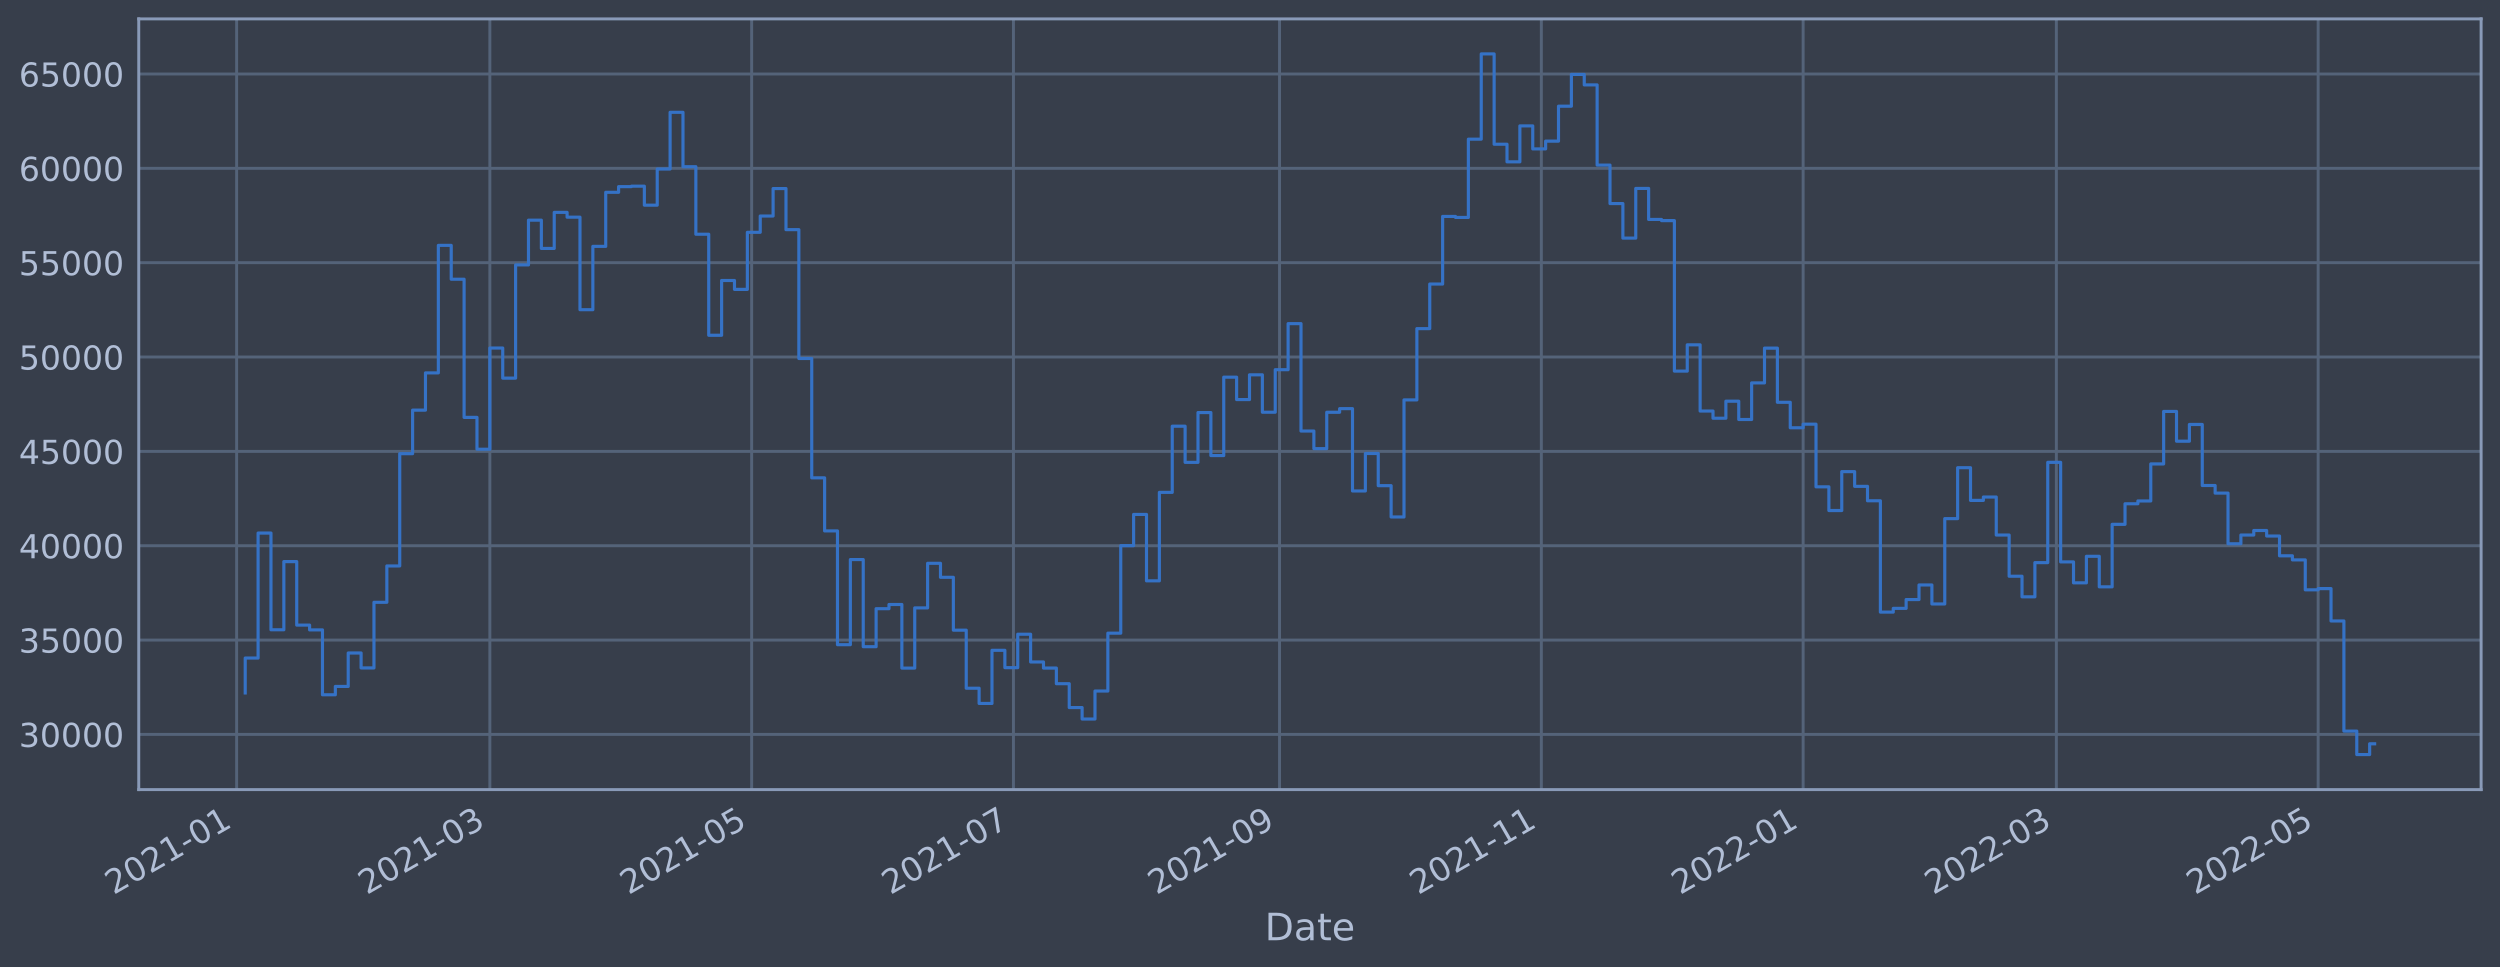
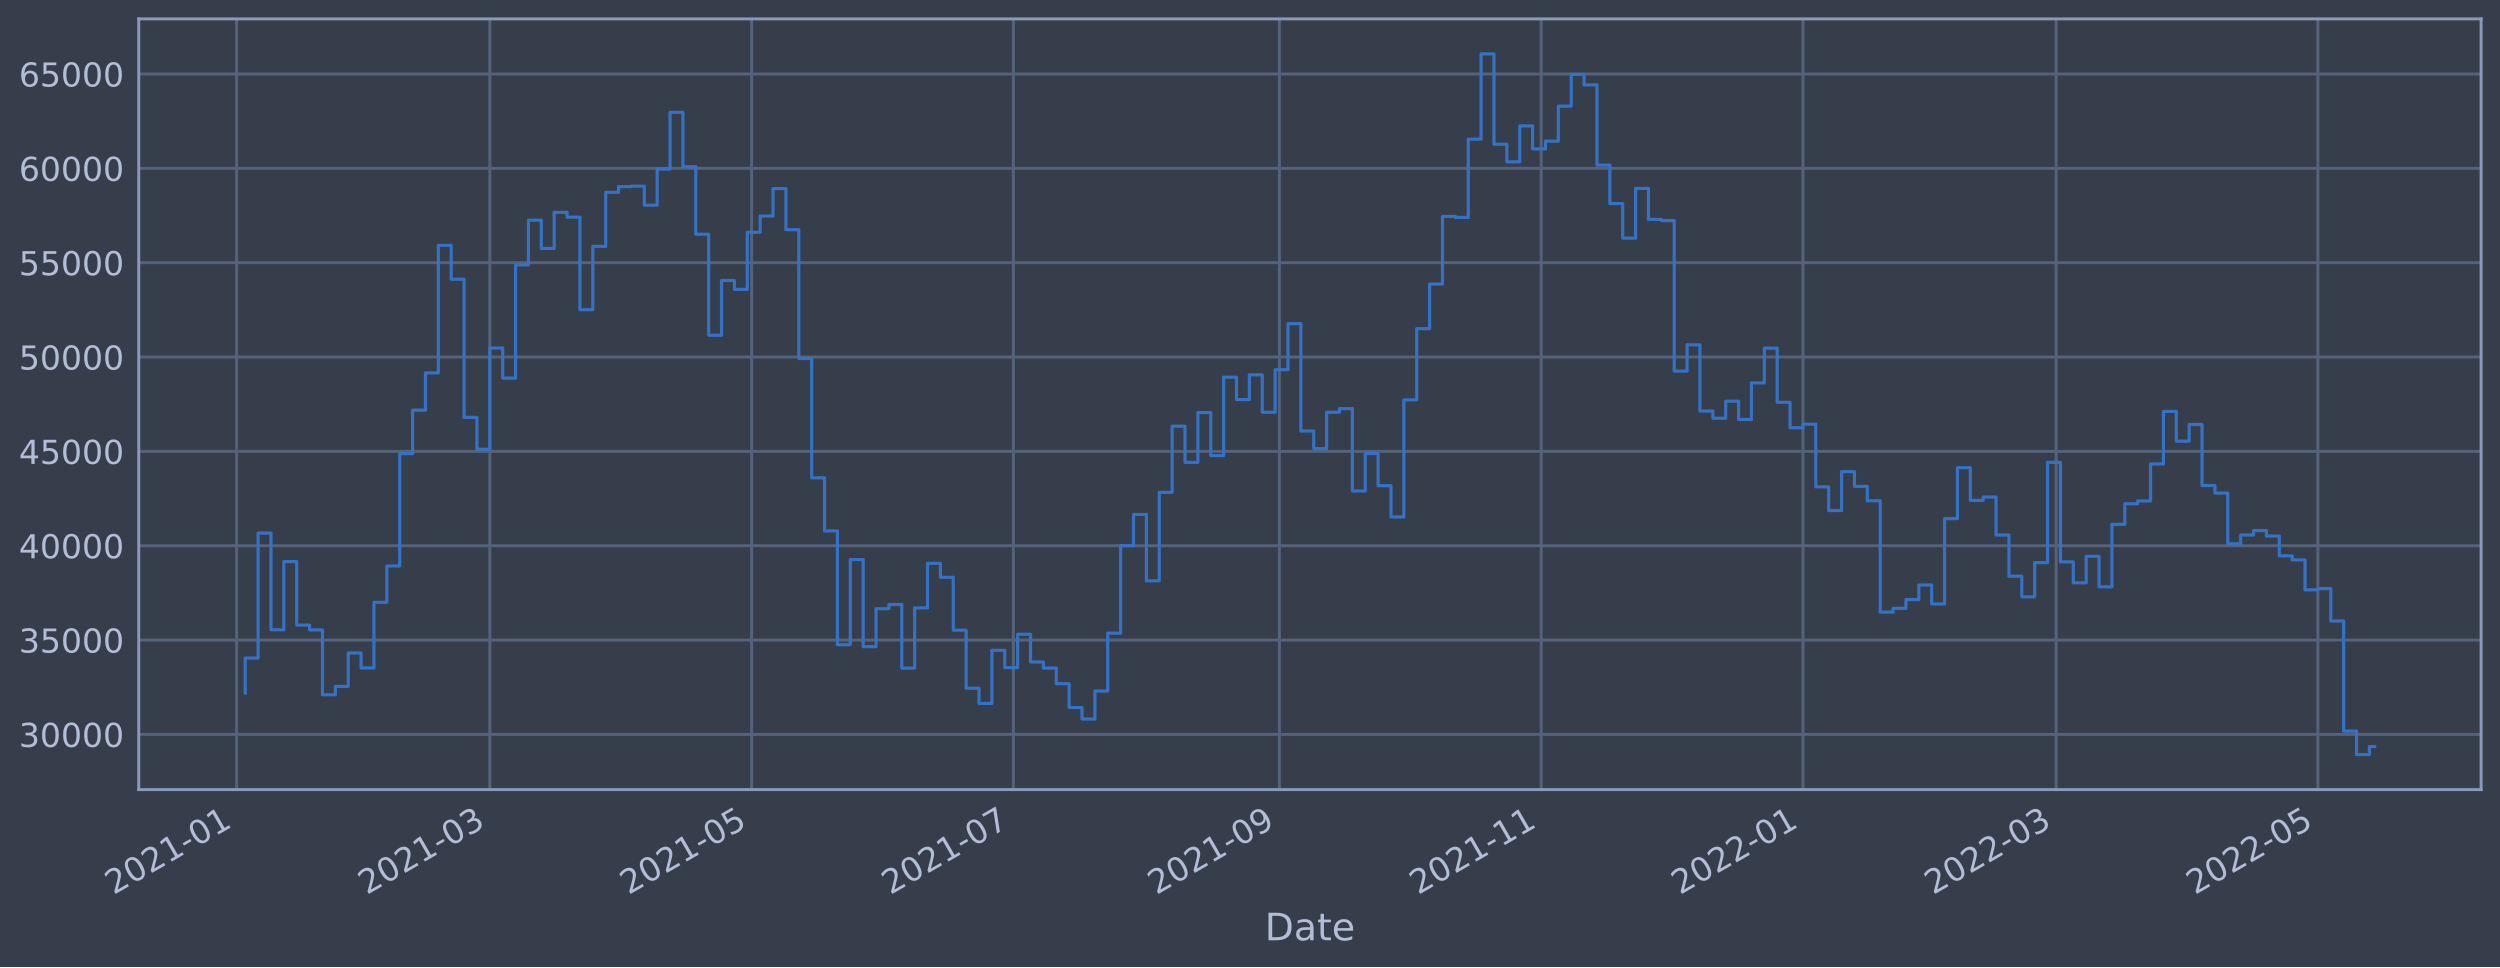
<svg xmlns="http://www.w3.org/2000/svg" xmlns:xlink="http://www.w3.org/1999/xlink" width="952.884pt" height="368.58pt" viewBox="0 0 952.884 368.58" version="1.1">
  <defs>
    <style type="text/css">*{stroke-linejoin: round; stroke-linecap: butt}</style>
  </defs>
  <g id="figure_1">
    <g id="patch_1">
      <path d="M 0 368.58  L 952.884 368.58  L 952.884 0  L 0 0  z " style="fill: #373e4b" />
    </g>
    <g id="axes_1">
      <g id="patch_2">
        <path d="M 52.884 300.96  L 945.684 300.96  L 945.684 7.2  L 52.884 7.2  z " style="fill: #373e4b" />
      </g>
      <g id="matplotlib.axis_1">
        <g id="xtick_1">
          <g id="line2d_1">
-             <path d="M 90.194 300.96  L 90.194 7.2  " clip-path="url(#p21ddb5d2ec)" style="fill: none; stroke: #546379; stroke-width: 1.12; stroke-linecap: square" />
+             <path d="M 90.194 300.96  L 90.194 7.2  " clip-path="url(#p0d4fb405ce)" style="fill: none; stroke: #546379; stroke-width: 1.12; stroke-linecap: square" />
          </g>
          <g id="line2d_2" />
          <g id="text_1">
-             <g style="fill: #b1bed6" transform="translate(43.29064 341.1745)rotate(-30)scale(0.126 -0.126)">
+             <g style="fill: #b1bed6" transform="translate(43.29103 341.1745)rotate(-30)scale(0.126 -0.126)">
              <defs>
                <path id="DejaVuSans-32" d="M 1228 531  L 3431 531  L 3431 0  L 469 0  L 469 531  Q 828 903 1448 1529  Q 2069 2156 2228 2338  Q 2531 2678 2651 2914  Q 2772 3150 2772 3378  Q 2772 3750 2511 3984  Q 2250 4219 1831 4219  Q 1534 4219 1204 4116  Q 875 4013 500 3803  L 500 4441  Q 881 4594 1212 4672  Q 1544 4750 1819 4750  Q 2544 4750 2975 4387  Q 3406 4025 3406 3419  Q 3406 3131 3298 2873  Q 3191 2616 2906 2266  Q 2828 2175 2409 1742  Q 1991 1309 1228 531  z " transform="scale(0.015625)" />
                <path id="DejaVuSans-30" d="M 2034 4250  Q 1547 4250 1301 3770  Q 1056 3291 1056 2328  Q 1056 1369 1301 889  Q 1547 409 2034 409  Q 2525 409 2770 889  Q 3016 1369 3016 2328  Q 3016 3291 2770 3770  Q 2525 4250 2034 4250  z M 2034 4750  Q 2819 4750 3233 4129  Q 3647 3509 3647 2328  Q 3647 1150 3233 529  Q 2819 -91 2034 -91  Q 1250 -91 836 529  Q 422 1150 422 2328  Q 422 3509 836 4129  Q 1250 4750 2034 4750  z " transform="scale(0.015625)" />
                <path id="DejaVuSans-31" d="M 794 531  L 1825 531  L 1825 4091  L 703 3866  L 703 4441  L 1819 4666  L 2450 4666  L 2450 531  L 3481 531  L 3481 0  L 794 0  L 794 531  z " transform="scale(0.015625)" />
                <path id="DejaVuSans-2d" d="M 313 2009  L 1997 2009  L 1997 1497  L 313 1497  L 313 2009  z " transform="scale(0.015625)" />
              </defs>
              <use xlink:href="#DejaVuSans-32" />
              <use xlink:href="#DejaVuSans-30" x="63.623" />
              <use xlink:href="#DejaVuSans-32" x="127.246" />
              <use xlink:href="#DejaVuSans-31" x="190.869" />
              <use xlink:href="#DejaVuSans-2d" x="254.492" />
              <use xlink:href="#DejaVuSans-30" x="290.576" />
              <use xlink:href="#DejaVuSans-31" x="354.199" />
            </g>
          </g>
        </g>
        <g id="xtick_2">
          <g id="line2d_3">
-             <path d="M 186.708 300.96  L 186.708 7.2  " clip-path="url(#p21ddb5d2ec)" style="fill: none; stroke: #546379; stroke-width: 1.12; stroke-linecap: square" />
+             <path d="M 186.697 300.96  L 186.697 7.2  " clip-path="url(#p0d4fb405ce)" style="fill: none; stroke: #546379; stroke-width: 1.12; stroke-linecap: square" />
          </g>
          <g id="line2d_4" />
          <g id="text_2">
-             <g style="fill: #b1bed6" transform="translate(139.8043 341.1745)rotate(-30)scale(0.126 -0.126)">
+             <g style="fill: #b1bed6" transform="translate(139.7934 341.1745)rotate(-30)scale(0.126 -0.126)">
              <defs>
                <path id="DejaVuSans-33" d="M 2597 2516  Q 3050 2419 3304 2112  Q 3559 1806 3559 1356  Q 3559 666 3084 287  Q 2609 -91 1734 -91  Q 1441 -91 1130 -33  Q 819 25 488 141  L 488 750  Q 750 597 1062 519  Q 1375 441 1716 441  Q 2309 441 2620 675  Q 2931 909 2931 1356  Q 2931 1769 2642 2001  Q 2353 2234 1838 2234  L 1294 2234  L 1294 2753  L 1863 2753  Q 2328 2753 2575 2939  Q 2822 3125 2822 3475  Q 2822 3834 2567 4026  Q 2313 4219 1838 4219  Q 1578 4219 1281 4162  Q 984 4106 628 3988  L 628 4550  Q 988 4650 1302 4700  Q 1616 4750 1894 4750  Q 2613 4750 3031 4423  Q 3450 4097 3450 3541  Q 3450 3153 3228 2886  Q 3006 2619 2597 2516  z " transform="scale(0.015625)" />
              </defs>
              <use xlink:href="#DejaVuSans-32" />
              <use xlink:href="#DejaVuSans-30" x="63.623" />
              <use xlink:href="#DejaVuSans-32" x="127.246" />
              <use xlink:href="#DejaVuSans-31" x="190.869" />
              <use xlink:href="#DejaVuSans-2d" x="254.492" />
              <use xlink:href="#DejaVuSans-30" x="290.576" />
              <use xlink:href="#DejaVuSans-33" x="354.199" />
            </g>
          </g>
        </g>
        <g id="xtick_3">
          <g id="line2d_5">
-             <path d="M 286.493 300.96  L 286.493 7.2  " clip-path="url(#p21ddb5d2ec)" style="fill: none; stroke: #546379; stroke-width: 1.12; stroke-linecap: square" />
+             <path d="M 286.47 300.96  L 286.47 7.2  " clip-path="url(#p0d4fb405ce)" style="fill: none; stroke: #546379; stroke-width: 1.12; stroke-linecap: square" />
          </g>
          <g id="line2d_6" />
          <g id="text_3">
-             <g style="fill: #b1bed6" transform="translate(239.5897 341.1745)rotate(-30)scale(0.126 -0.126)">
+             <g style="fill: #b1bed6" transform="translate(239.567 341.1745)rotate(-30)scale(0.126 -0.126)">
              <defs>
                <path id="DejaVuSans-35" d="M 691 4666  L 3169 4666  L 3169 4134  L 1269 4134  L 1269 2991  Q 1406 3038 1543 3061  Q 1681 3084 1819 3084  Q 2600 3084 3056 2656  Q 3513 2228 3513 1497  Q 3513 744 3044 326  Q 2575 -91 1722 -91  Q 1428 -91 1123 -41  Q 819 9 494 109  L 494 744  Q 775 591 1075 516  Q 1375 441 1709 441  Q 2250 441 2565 725  Q 2881 1009 2881 1497  Q 2881 1984 2565 2268  Q 2250 2553 1709 2553  Q 1456 2553 1204 2497  Q 953 2441 691 2322  L 691 4666  z " transform="scale(0.015625)" />
              </defs>
              <use xlink:href="#DejaVuSans-32" />
              <use xlink:href="#DejaVuSans-30" x="63.623" />
              <use xlink:href="#DejaVuSans-32" x="127.246" />
              <use xlink:href="#DejaVuSans-31" x="190.869" />
              <use xlink:href="#DejaVuSans-2d" x="254.492" />
              <use xlink:href="#DejaVuSans-30" x="290.576" />
              <use xlink:href="#DejaVuSans-35" x="354.199" />
            </g>
          </g>
        </g>
        <g id="xtick_4">
          <g id="line2d_7">
-             <path d="M 386.278 300.96  L 386.278 7.2  " clip-path="url(#p21ddb5d2ec)" style="fill: none; stroke: #546379; stroke-width: 1.12; stroke-linecap: square" />
+             <path d="M 386.244 300.96  L 386.244 7.2  " clip-path="url(#p0d4fb405ce)" style="fill: none; stroke: #546379; stroke-width: 1.12; stroke-linecap: square" />
          </g>
          <g id="line2d_8" />
          <g id="text_4">
-             <g style="fill: #b1bed6" transform="translate(339.375 341.1745)rotate(-30)scale(0.126 -0.126)">
+             <g style="fill: #b1bed6" transform="translate(339.3406 341.1745)rotate(-30)scale(0.126 -0.126)">
              <defs>
                <path id="DejaVuSans-37" d="M 525 4666  L 3525 4666  L 3525 4397  L 1831 0  L 1172 0  L 2766 4134  L 525 4134  L 525 4666  z " transform="scale(0.015625)" />
              </defs>
              <use xlink:href="#DejaVuSans-32" />
              <use xlink:href="#DejaVuSans-30" x="63.623" />
              <use xlink:href="#DejaVuSans-32" x="127.246" />
              <use xlink:href="#DejaVuSans-31" x="190.869" />
              <use xlink:href="#DejaVuSans-2d" x="254.492" />
              <use xlink:href="#DejaVuSans-30" x="290.576" />
              <use xlink:href="#DejaVuSans-37" x="354.199" />
            </g>
          </g>
        </g>
        <g id="xtick_5">
          <g id="line2d_9">
-             <path d="M 487.699 300.96  L 487.699 7.2  " clip-path="url(#p21ddb5d2ec)" style="fill: none; stroke: #546379; stroke-width: 1.12; stroke-linecap: square" />
+             <path d="M 487.653 300.96  L 487.653 7.2  " clip-path="url(#p0d4fb405ce)" style="fill: none; stroke: #546379; stroke-width: 1.12; stroke-linecap: square" />
          </g>
          <g id="line2d_10" />
          <g id="text_5">
-             <g style="fill: #b1bed6" transform="translate(440.7962 341.1745)rotate(-30)scale(0.126 -0.126)">
+             <g style="fill: #b1bed6" transform="translate(440.7499 341.1745)rotate(-30)scale(0.126 -0.126)">
              <defs>
                <path id="DejaVuSans-39" d="M 703 97  L 703 672  Q 941 559 1184 500  Q 1428 441 1663 441  Q 2288 441 2617 861  Q 2947 1281 2994 2138  Q 2813 1869 2534 1725  Q 2256 1581 1919 1581  Q 1219 1581 811 2004  Q 403 2428 403 3163  Q 403 3881 828 4315  Q 1253 4750 1959 4750  Q 2769 4750 3195 4129  Q 3622 3509 3622 2328  Q 3622 1225 3098 567  Q 2575 -91 1691 -91  Q 1453 -91 1209 -44  Q 966 3 703 97  z M 1959 2075  Q 2384 2075 2632 2365  Q 2881 2656 2881 3163  Q 2881 3666 2632 3958  Q 2384 4250 1959 4250  Q 1534 4250 1286 3958  Q 1038 3666 1038 3163  Q 1038 2656 1286 2365  Q 1534 2075 1959 2075  z " transform="scale(0.015625)" />
              </defs>
              <use xlink:href="#DejaVuSans-32" />
              <use xlink:href="#DejaVuSans-30" x="63.623" />
              <use xlink:href="#DejaVuSans-32" x="127.246" />
              <use xlink:href="#DejaVuSans-31" x="190.869" />
              <use xlink:href="#DejaVuSans-2d" x="254.492" />
              <use xlink:href="#DejaVuSans-30" x="290.576" />
              <use xlink:href="#DejaVuSans-39" x="354.199" />
            </g>
          </g>
        </g>
        <g id="xtick_6">
          <g id="line2d_11">
-             <path d="M 587.485 300.96  L 587.485 7.2  " clip-path="url(#p21ddb5d2ec)" style="fill: none; stroke: #546379; stroke-width: 1.12; stroke-linecap: square" />
+             <path d="M 587.427 300.96  L 587.427 7.2  " clip-path="url(#p0d4fb405ce)" style="fill: none; stroke: #546379; stroke-width: 1.12; stroke-linecap: square" />
          </g>
          <g id="line2d_12" />
          <g id="text_6">
-             <g style="fill: #b1bed6" transform="translate(540.5816 341.1745)rotate(-30)scale(0.126 -0.126)">
+             <g style="fill: #b1bed6" transform="translate(540.5235 341.1745)rotate(-30)scale(0.126 -0.126)">
              <use xlink:href="#DejaVuSans-32" />
              <use xlink:href="#DejaVuSans-30" x="63.623" />
              <use xlink:href="#DejaVuSans-32" x="127.246" />
              <use xlink:href="#DejaVuSans-31" x="190.869" />
              <use xlink:href="#DejaVuSans-2d" x="254.492" />
              <use xlink:href="#DejaVuSans-31" x="290.576" />
              <use xlink:href="#DejaVuSans-31" x="354.199" />
            </g>
          </g>
        </g>
        <g id="xtick_7">
          <g id="line2d_13">
-             <path d="M 687.27 300.96  L 687.27 7.2  " clip-path="url(#p21ddb5d2ec)" style="fill: none; stroke: #546379; stroke-width: 1.12; stroke-linecap: square" />
+             <path d="M 687.2 300.96  L 687.2 7.2  " clip-path="url(#p0d4fb405ce)" style="fill: none; stroke: #546379; stroke-width: 1.12; stroke-linecap: square" />
          </g>
          <g id="line2d_14" />
          <g id="text_7">
-             <g style="fill: #b1bed6" transform="translate(640.3669 341.1745)rotate(-30)scale(0.126 -0.126)">
+             <g style="fill: #b1bed6" transform="translate(640.2971 341.1745)rotate(-30)scale(0.126 -0.126)">
              <use xlink:href="#DejaVuSans-32" />
              <use xlink:href="#DejaVuSans-30" x="63.623" />
              <use xlink:href="#DejaVuSans-32" x="127.246" />
              <use xlink:href="#DejaVuSans-32" x="190.869" />
              <use xlink:href="#DejaVuSans-2d" x="254.492" />
              <use xlink:href="#DejaVuSans-30" x="290.576" />
              <use xlink:href="#DejaVuSans-31" x="354.199" />
            </g>
          </g>
        </g>
        <g id="xtick_8">
          <g id="line2d_15">
-             <path d="M 783.784 300.96  L 783.784 7.2  " clip-path="url(#p21ddb5d2ec)" style="fill: none; stroke: #546379; stroke-width: 1.12; stroke-linecap: square" />
+             <path d="M 783.703 300.96  L 783.703 7.2  " clip-path="url(#p0d4fb405ce)" style="fill: none; stroke: #546379; stroke-width: 1.12; stroke-linecap: square" />
          </g>
          <g id="line2d_16" />
          <g id="text_8">
-             <g style="fill: #b1bed6" transform="translate(736.8806 341.1745)rotate(-30)scale(0.126 -0.126)">
+             <g style="fill: #b1bed6" transform="translate(736.7995 341.1745)rotate(-30)scale(0.126 -0.126)">
              <use xlink:href="#DejaVuSans-32" />
              <use xlink:href="#DejaVuSans-30" x="63.623" />
              <use xlink:href="#DejaVuSans-32" x="127.246" />
              <use xlink:href="#DejaVuSans-32" x="190.869" />
              <use xlink:href="#DejaVuSans-2d" x="254.492" />
              <use xlink:href="#DejaVuSans-30" x="290.576" />
              <use xlink:href="#DejaVuSans-33" x="354.199" />
            </g>
          </g>
        </g>
        <g id="xtick_9">
          <g id="line2d_17">
-             <path d="M 883.569 300.96  L 883.569 7.2  " clip-path="url(#p21ddb5d2ec)" style="fill: none; stroke: #546379; stroke-width: 1.12; stroke-linecap: square" />
+             <path d="M 883.476 300.96  L 883.476 7.2  " clip-path="url(#p0d4fb405ce)" style="fill: none; stroke: #546379; stroke-width: 1.12; stroke-linecap: square" />
          </g>
          <g id="line2d_18" />
          <g id="text_9">
-             <g style="fill: #b1bed6" transform="translate(836.666 341.1745)rotate(-30)scale(0.126 -0.126)">
+             <g style="fill: #b1bed6" transform="translate(836.5731 341.1745)rotate(-30)scale(0.126 -0.126)">
              <use xlink:href="#DejaVuSans-32" />
              <use xlink:href="#DejaVuSans-30" x="63.623" />
              <use xlink:href="#DejaVuSans-32" x="127.246" />
              <use xlink:href="#DejaVuSans-32" x="190.869" />
              <use xlink:href="#DejaVuSans-2d" x="254.492" />
              <use xlink:href="#DejaVuSans-30" x="290.576" />
              <use xlink:href="#DejaVuSans-35" x="354.199" />
            </g>
          </g>
        </g>
        <g id="text_10">
          <g style="fill: #b1bed6" transform="translate(482.0746 358.3856)scale(0.144 -0.144)">
            <defs>
              <path id="DejaVuSans-44" d="M 1259 4147  L 1259 519  L 2022 519  Q 2988 519 3436 956  Q 3884 1394 3884 2338  Q 3884 3275 3436 3711  Q 2988 4147 2022 4147  L 1259 4147  z M 628 4666  L 1925 4666  Q 3281 4666 3915 4102  Q 4550 3538 4550 2338  Q 4550 1131 3912 565  Q 3275 0 1925 0  L 628 0  L 628 4666  z " transform="scale(0.015625)" />
              <path id="DejaVuSans-61" d="M 2194 1759  Q 1497 1759 1228 1600  Q 959 1441 959 1056  Q 959 750 1161 570  Q 1363 391 1709 391  Q 2188 391 2477 730  Q 2766 1069 2766 1631  L 2766 1759  L 2194 1759  z M 3341 1997  L 3341 0  L 2766 0  L 2766 531  Q 2569 213 2275 61  Q 1981 -91 1556 -91  Q 1019 -91 701 211  Q 384 513 384 1019  Q 384 1609 779 1909  Q 1175 2209 1959 2209  L 2766 2209  L 2766 2266  Q 2766 2663 2505 2880  Q 2244 3097 1772 3097  Q 1472 3097 1187 3025  Q 903 2953 641 2809  L 641 3341  Q 956 3463 1253 3523  Q 1550 3584 1831 3584  Q 2591 3584 2966 3190  Q 3341 2797 3341 1997  z " transform="scale(0.015625)" />
              <path id="DejaVuSans-74" d="M 1172 4494  L 1172 3500  L 2356 3500  L 2356 3053  L 1172 3053  L 1172 1153  Q 1172 725 1289 603  Q 1406 481 1766 481  L 2356 481  L 2356 0  L 1766 0  Q 1100 0 847 248  Q 594 497 594 1153  L 594 3053  L 172 3053  L 172 3500  L 594 3500  L 594 4494  L 1172 4494  z " transform="scale(0.015625)" />
              <path id="DejaVuSans-65" d="M 3597 1894  L 3597 1613  L 953 1613  Q 991 1019 1311 708  Q 1631 397 2203 397  Q 2534 397 2845 478  Q 3156 559 3463 722  L 3463 178  Q 3153 47 2828 -22  Q 2503 -91 2169 -91  Q 1331 -91 842 396  Q 353 884 353 1716  Q 353 2575 817 3079  Q 1281 3584 2069 3584  Q 2775 3584 3186 3129  Q 3597 2675 3597 1894  z M 3022 2063  Q 3016 2534 2758 2815  Q 2500 3097 2075 3097  Q 1594 3097 1305 2825  Q 1016 2553 972 2059  L 3022 2063  z " transform="scale(0.015625)" />
            </defs>
            <use xlink:href="#DejaVuSans-44" />
            <use xlink:href="#DejaVuSans-61" x="77.002" />
            <use xlink:href="#DejaVuSans-74" x="138.281" />
            <use xlink:href="#DejaVuSans-65" x="177.49" />
          </g>
        </g>
      </g>
      <g id="matplotlib.axis_2">
        <g id="ytick_1">
          <g id="line2d_19">
-             <path d="M 52.884 279.92  L 945.684 279.92  " clip-path="url(#p21ddb5d2ec)" style="fill: none; stroke: #546379; stroke-width: 1.12; stroke-linecap: square" />
+             <path d="M 52.884 279.92  L 945.684 279.92  " clip-path="url(#p0d4fb405ce)" style="fill: none; stroke: #546379; stroke-width: 1.12; stroke-linecap: square" />
          </g>
          <g id="line2d_20" />
          <g id="text_11">
            <g style="fill: #b1bed6" transform="translate(7.2 284.7071)scale(0.126 -0.126)">
              <use xlink:href="#DejaVuSans-33" />
              <use xlink:href="#DejaVuSans-30" x="63.623" />
              <use xlink:href="#DejaVuSans-30" x="127.246" />
              <use xlink:href="#DejaVuSans-30" x="190.869" />
              <use xlink:href="#DejaVuSans-30" x="254.492" />
            </g>
          </g>
        </g>
        <g id="ytick_2">
          <g id="line2d_21">
-             <path d="M 52.884 243.96  L 945.684 243.96  " clip-path="url(#p21ddb5d2ec)" style="fill: none; stroke: #546379; stroke-width: 1.12; stroke-linecap: square" />
+             <path d="M 52.884 243.96  L 945.684 243.96  " clip-path="url(#p0d4fb405ce)" style="fill: none; stroke: #546379; stroke-width: 1.12; stroke-linecap: square" />
          </g>
          <g id="line2d_22" />
          <g id="text_12">
            <g style="fill: #b1bed6" transform="translate(7.2 248.7473)scale(0.126 -0.126)">
              <use xlink:href="#DejaVuSans-33" />
              <use xlink:href="#DejaVuSans-35" x="63.623" />
              <use xlink:href="#DejaVuSans-30" x="127.246" />
              <use xlink:href="#DejaVuSans-30" x="190.869" />
              <use xlink:href="#DejaVuSans-30" x="254.492" />
            </g>
          </g>
        </g>
        <g id="ytick_3">
          <g id="line2d_23">
-             <path d="M 52.884 208.001  L 945.684 208.001  " clip-path="url(#p21ddb5d2ec)" style="fill: none; stroke: #546379; stroke-width: 1.12; stroke-linecap: square" />
+             <path d="M 52.884 208.001  L 945.684 208.001  " clip-path="url(#p0d4fb405ce)" style="fill: none; stroke: #546379; stroke-width: 1.12; stroke-linecap: square" />
          </g>
          <g id="line2d_24" />
          <g id="text_13">
            <g style="fill: #b1bed6" transform="translate(7.2 212.7876)scale(0.126 -0.126)">
              <defs>
                <path id="DejaVuSans-34" d="M 2419 4116  L 825 1625  L 2419 1625  L 2419 4116  z M 2253 4666  L 3047 4666  L 3047 1625  L 3713 1625  L 3713 1100  L 3047 1100  L 3047 0  L 2419 0  L 2419 1100  L 313 1100  L 313 1709  L 2253 4666  z " transform="scale(0.015625)" />
              </defs>
              <use xlink:href="#DejaVuSans-34" />
              <use xlink:href="#DejaVuSans-30" x="63.623" />
              <use xlink:href="#DejaVuSans-30" x="127.246" />
              <use xlink:href="#DejaVuSans-30" x="190.869" />
              <use xlink:href="#DejaVuSans-30" x="254.492" />
            </g>
          </g>
        </g>
        <g id="ytick_4">
          <g id="line2d_25">
-             <path d="M 52.884 172.041  L 945.684 172.041  " clip-path="url(#p21ddb5d2ec)" style="fill: none; stroke: #546379; stroke-width: 1.12; stroke-linecap: square" />
+             <path d="M 52.884 172.041  L 945.684 172.041  " clip-path="url(#p0d4fb405ce)" style="fill: none; stroke: #546379; stroke-width: 1.12; stroke-linecap: square" />
          </g>
          <g id="line2d_26" />
          <g id="text_14">
            <g style="fill: #b1bed6" transform="translate(7.2 176.8278)scale(0.126 -0.126)">
              <use xlink:href="#DejaVuSans-34" />
              <use xlink:href="#DejaVuSans-35" x="63.623" />
              <use xlink:href="#DejaVuSans-30" x="127.246" />
              <use xlink:href="#DejaVuSans-30" x="190.869" />
              <use xlink:href="#DejaVuSans-30" x="254.492" />
            </g>
          </g>
        </g>
        <g id="ytick_5">
          <g id="line2d_27">
-             <path d="M 52.884 136.081  L 945.684 136.081  " clip-path="url(#p21ddb5d2ec)" style="fill: none; stroke: #546379; stroke-width: 1.12; stroke-linecap: square" />
+             <path d="M 52.884 136.081  L 945.684 136.081  " clip-path="url(#p0d4fb405ce)" style="fill: none; stroke: #546379; stroke-width: 1.12; stroke-linecap: square" />
          </g>
          <g id="line2d_28" />
          <g id="text_15">
            <g style="fill: #b1bed6" transform="translate(7.2 140.8681)scale(0.126 -0.126)">
              <use xlink:href="#DejaVuSans-35" />
              <use xlink:href="#DejaVuSans-30" x="63.623" />
              <use xlink:href="#DejaVuSans-30" x="127.246" />
              <use xlink:href="#DejaVuSans-30" x="190.869" />
              <use xlink:href="#DejaVuSans-30" x="254.492" />
            </g>
          </g>
        </g>
        <g id="ytick_6">
          <g id="line2d_29">
-             <path d="M 52.884 100.121  L 945.684 100.121  " clip-path="url(#p21ddb5d2ec)" style="fill: none; stroke: #546379; stroke-width: 1.12; stroke-linecap: square" />
+             <path d="M 52.884 100.121  L 945.684 100.121  " clip-path="url(#p0d4fb405ce)" style="fill: none; stroke: #546379; stroke-width: 1.12; stroke-linecap: square" />
          </g>
          <g id="line2d_30" />
          <g id="text_16">
            <g style="fill: #b1bed6" transform="translate(7.2 104.9083)scale(0.126 -0.126)">
              <use xlink:href="#DejaVuSans-35" />
              <use xlink:href="#DejaVuSans-35" x="63.623" />
              <use xlink:href="#DejaVuSans-30" x="127.246" />
              <use xlink:href="#DejaVuSans-30" x="190.869" />
              <use xlink:href="#DejaVuSans-30" x="254.492" />
            </g>
          </g>
        </g>
        <g id="ytick_7">
          <g id="line2d_31">
-             <path d="M 52.884 64.162  L 945.684 64.162  " clip-path="url(#p21ddb5d2ec)" style="fill: none; stroke: #546379; stroke-width: 1.12; stroke-linecap: square" />
+             <path d="M 52.884 64.162  L 945.684 64.162  " clip-path="url(#p0d4fb405ce)" style="fill: none; stroke: #546379; stroke-width: 1.12; stroke-linecap: square" />
          </g>
          <g id="line2d_32" />
          <g id="text_17">
            <g style="fill: #b1bed6" transform="translate(7.2 68.94857)scale(0.126 -0.126)">
              <defs>
                <path id="DejaVuSans-36" d="M 2113 2584  Q 1688 2584 1439 2293  Q 1191 2003 1191 1497  Q 1191 994 1439 701  Q 1688 409 2113 409  Q 2538 409 2786 701  Q 3034 994 3034 1497  Q 3034 2003 2786 2293  Q 2538 2584 2113 2584  z M 3366 4563  L 3366 3988  Q 3128 4100 2886 4159  Q 2644 4219 2406 4219  Q 1781 4219 1451 3797  Q 1122 3375 1075 2522  Q 1259 2794 1537 2939  Q 1816 3084 2150 3084  Q 2853 3084 3261 2657  Q 3669 2231 3669 1497  Q 3669 778 3244 343  Q 2819 -91 2113 -91  Q 1303 -91 875 529  Q 447 1150 447 2328  Q 447 3434 972 4092  Q 1497 4750 2381 4750  Q 2619 4750 2861 4703  Q 3103 4656 3366 4563  z " transform="scale(0.015625)" />
              </defs>
              <use xlink:href="#DejaVuSans-36" />
              <use xlink:href="#DejaVuSans-30" x="63.623" />
              <use xlink:href="#DejaVuSans-30" x="127.246" />
              <use xlink:href="#DejaVuSans-30" x="190.869" />
              <use xlink:href="#DejaVuSans-30" x="254.492" />
            </g>
          </g>
        </g>
        <g id="ytick_8">
          <g id="line2d_33">
-             <path d="M 52.884 28.202  L 945.684 28.202  " clip-path="url(#p21ddb5d2ec)" style="fill: none; stroke: #546379; stroke-width: 1.12; stroke-linecap: square" />
+             <path d="M 52.884 28.202  L 945.684 28.202  " clip-path="url(#p0d4fb405ce)" style="fill: none; stroke: #546379; stroke-width: 1.12; stroke-linecap: square" />
          </g>
          <g id="line2d_34" />
          <g id="text_18">
            <g style="fill: #b1bed6" transform="translate(7.2 32.98881)scale(0.126 -0.126)">
              <use xlink:href="#DejaVuSans-36" />
              <use xlink:href="#DejaVuSans-35" x="63.623" />
              <use xlink:href="#DejaVuSans-30" x="127.246" />
              <use xlink:href="#DejaVuSans-30" x="190.869" />
              <use xlink:href="#DejaVuSans-30" x="254.492" />
            </g>
          </g>
        </g>
      </g>
      <g id="line2d_35">
-         <path d="M 93.466 264.13  L 93.466 250.817  L 98.373 250.817  L 98.373 203.18  L 103.281 203.18  L 103.281 240.041  L 108.188 240.041  L 108.188 214.053  L 113.095 214.053  L 113.095 238.257  L 118.003 238.257  L 118.003 240.084  L 122.91 240.084  L 122.91 264.819  L 127.818 264.819  L 127.818 261.64  L 132.725 261.64  L 132.725 248.892  L 137.633 248.892  L 137.633 254.584  L 142.54 254.584  L 142.54 229.561  L 147.448 229.561  L 147.448 215.71  L 152.355 215.71  L 152.355 172.917  L 157.263 172.917  L 157.263 156.325  L 162.17 156.325  L 162.17 142.122  L 167.078 142.122  L 167.078 93.53  L 171.985 93.53  L 171.985 106.426  L 176.893 106.426  L 176.893 159.092  L 181.8 159.092  L 181.8 171.222  L 186.708 171.222  L 186.708 132.645  L 191.615 132.645  L 191.615 144.125  L 196.523 144.125  L 196.523 100.973  L 201.43 100.973  L 201.43 83.916  L 206.338 83.916  L 206.338 94.693  L 211.245 94.693  L 211.245 80.948  L 216.152 80.948  L 216.152 82.78  L 221.06 82.78  L 221.06 118.042  L 225.967 118.042  L 225.967 93.908  L 230.875 93.908  L 230.875 73.294  L 235.782 73.294  L 235.782 71.128  L 240.69 71.128  L 240.69 70.964  L 245.597 70.964  L 245.597 78.196  L 250.505 78.196  L 250.505 64.414  L 255.412 64.414  L 255.412 42.808  L 260.32 42.808  L 260.32 63.535  L 265.227 63.535  L 265.227 89.276  L 270.135 89.276  L 270.135 127.788  L 275.042 127.788  L 275.042 106.906  L 279.95 106.906  L 279.95 110.304  L 284.857 110.304  L 284.857 88.539  L 289.765 88.539  L 289.765 82.334  L 294.672 82.334  L 294.672 71.865  L 299.58 71.865  L 299.58 87.535  L 304.487 87.535  L 304.487 136.638  L 309.395 136.638  L 309.395 182.137  L 314.302 182.137  L 314.302 202.36  L 319.209 202.36  L 319.209 245.726  L 324.117 245.726  L 324.117 213.279  L 329.024 213.279  L 329.024 246.494  L 333.932 246.494  L 333.932 232.003  L 338.839 232.003  L 338.839 230.4  L 343.747 230.4  L 343.747 254.641  L 348.654 254.641  L 348.654 231.701  L 353.562 231.701  L 353.562 214.712  L 358.469 214.712  L 358.469 220.048  L 363.377 220.048  L 363.377 240.191  L 368.284 240.191  L 368.284 262.317  L 373.192 262.317  L 373.192 268.121  L 378.099 268.121  L 378.099 247.868  L 383.007 247.868  L 383.007 254.483  L 387.914 254.483  L 387.914 241.736  L 392.822 241.736  L 392.822 252.31  L 397.729 252.31  L 397.729 254.636  L 402.637 254.636  L 402.637 260.598  L 407.544 260.598  L 407.544 269.699  L 412.452 269.699  L 412.452 274.052  L 417.359 274.052  L 417.359 263.394  L 422.266 263.394  L 422.266 241.334  L 427.174 241.334  L 427.174 207.982  L 432.081 207.982  L 432.081 196.069  L 436.989 196.069  L 436.989 221.392  L 441.896 221.392  L 441.896 187.676  L 446.804 187.676  L 446.804 162.451  L 451.711 162.451  L 451.711 176.228  L 456.619 176.228  L 456.619 157.251  L 461.526 157.251  L 461.526 173.638  L 466.434 173.638  L 466.434 143.762  L 471.341 143.762  L 471.341 152.302  L 476.249 152.302  L 476.249 142.864  L 481.156 142.864  L 481.156 157.119  L 486.064 157.119  L 486.064 140.907  L 490.971 140.907  L 490.971 123.358  L 495.879 123.358  L 495.879 164.285  L 500.786 164.285  L 500.786 170.999  L 505.694 170.999  L 505.694 157.138  L 510.601 157.138  L 510.601 155.761  L 515.509 155.761  L 515.509 187.133  L 520.416 187.133  L 520.416 172.839  L 525.323 172.839  L 525.323 185.111  L 530.231 185.111  L 530.231 197.052  L 535.138 197.052  L 535.138 152.428  L 540.046 152.428  L 540.046 125.251  L 544.953 125.251  L 544.953 108.268  L 549.861 108.268  L 549.861 82.487  L 554.768 82.487  L 554.768 82.877  L 559.676 82.877  L 559.676 53.041  L 564.583 53.041  L 564.583 20.553  L 569.491 20.553  L 569.491 54.975  L 574.398 54.975  L 574.398 61.679  L 579.306 61.679  L 579.306 47.986  L 584.213 47.986  L 584.213 56.757  L 589.121 56.757  L 589.121 53.792  L 594.028 53.792  L 594.028 40.477  L 598.936 40.477  L 598.936 28.369  L 603.843 28.369  L 603.843 32.366  L 608.751 32.366  L 608.751 62.923  L 613.658 62.923  L 613.658 77.589  L 618.566 77.589  L 618.566 90.761  L 623.473 90.761  L 623.473 71.818  L 628.38 71.818  L 628.38 83.635  L 633.288 83.635  L 633.288 84.085  L 638.195 84.085  L 638.195 141.447  L 643.103 141.447  L 643.103 131.439  L 648.01 131.439  L 648.01 156.668  L 652.918 156.668  L 652.918 159.404  L 657.825 159.404  L 657.825 152.922  L 662.733 152.922  L 662.733 159.892  L 667.64 159.892  L 667.64 145.946  L 672.548 145.946  L 672.548 132.694  L 677.455 132.694  L 677.455 153.333  L 682.363 153.333  L 682.363 163.054  L 687.27 163.054  L 687.27 161.67  L 692.178 161.67  L 692.178 185.557  L 697.085 185.557  L 697.085 194.592  L 701.993 194.592  L 701.993 179.765  L 706.9 179.765  L 706.9 185.371  L 711.808 185.371  L 711.808 190.873  L 716.715 190.873  L 716.715 233.31  L 721.623 233.31  L 721.623 231.886  L 726.53 231.886  L 726.53 228.52  L 731.437 228.52  L 731.437 222.97  L 736.345 222.97  L 736.345 230.204  L 741.252 230.204  L 741.252 197.677  L 746.16 197.677  L 746.16 178.274  L 751.067 178.274  L 751.067 190.731  L 755.975 190.731  L 755.975 189.439  L 760.882 189.439  L 760.882 203.932  L 765.79 203.932  L 765.79 219.635  L 770.697 219.635  L 770.697 227.48  L 775.605 227.48  L 775.605 214.445  L 780.512 214.445  L 780.512 176.221  L 785.42 176.221  L 785.42 214.177  L 790.327 214.177  L 790.327 222.151  L 795.235 222.151  L 795.235 212.043  L 800.142 212.043  L 800.142 223.676  L 805.05 223.676  L 805.05 199.852  L 809.957 199.852  L 809.957 192.018  L 814.865 192.018  L 814.865 190.936  L 819.772 190.936  L 819.772 176.828  L 824.68 176.828  L 824.68 156.823  L 829.587 156.823  L 829.587 168.163  L 834.494 168.163  L 834.494 161.789  L 839.402 161.789  L 839.402 185.057  L 844.309 185.057  L 844.309 187.952  L 849.217 187.952  L 849.217 207.266  L 854.124 207.266  L 854.124 203.928  L 859.032 203.928  L 859.032 202.206  L 863.939 202.206  L 863.939 204.304  L 868.847 204.304  L 868.847 211.844  L 873.754 211.844  L 873.754 213.4  L 878.662 213.4  L 878.662 224.821  L 883.569 224.821  L 883.569 224.347  L 888.477 224.347  L 888.477 236.675  L 893.384 236.675  L 893.384 278.656  L 898.292 278.656  L 898.292 287.607  L 903.199 287.607  L 903.199 283.5  L 905.102 283.5  L 905.102 283.5  " clip-path="url(#p21ddb5d2ec)" style="fill: none; stroke: #3572c6; stroke-width: 1.2; stroke-linecap: square" />
+         <path d="M 93.466 264.13  L 93.466 250.817  L 98.372 250.817  L 98.372 203.18  L 103.279 203.18  L 103.279 240.041  L 108.186 240.041  L 108.186 214.053  L 113.093 214.053  L 113.093 238.257  L 118 238.257  L 118 240.084  L 122.907 240.084  L 122.907 264.819  L 127.814 264.819  L 127.814 261.64  L 132.721 261.64  L 132.721 248.892  L 137.628 248.892  L 137.628 254.584  L 142.535 254.584  L 142.535 229.561  L 147.441 229.561  L 147.441 215.71  L 152.348 215.71  L 152.348 172.917  L 157.255 172.917  L 157.255 156.325  L 162.162 156.325  L 162.162 142.122  L 167.069 142.122  L 167.069 93.53  L 171.976 93.53  L 171.976 106.426  L 176.883 106.426  L 176.883 159.092  L 181.79 159.092  L 181.79 171.222  L 186.697 171.222  L 186.697 132.645  L 191.604 132.645  L 191.604 144.125  L 196.51 144.125  L 196.51 100.973  L 201.417 100.973  L 201.417 83.916  L 206.324 83.916  L 206.324 94.693  L 211.231 94.693  L 211.231 80.948  L 216.138 80.948  L 216.138 82.78  L 221.045 82.78  L 221.045 118.042  L 225.952 118.042  L 225.952 93.908  L 230.859 93.908  L 230.859 73.294  L 235.766 73.294  L 235.766 71.128  L 240.673 71.128  L 240.673 70.964  L 245.579 70.964  L 245.579 78.196  L 250.486 78.196  L 250.486 64.414  L 255.393 64.414  L 255.393 42.808  L 260.3 42.808  L 260.3 63.535  L 265.207 63.535  L 265.207 89.276  L 270.114 89.276  L 270.114 127.788  L 275.021 127.788  L 275.021 106.906  L 279.928 106.906  L 279.928 110.304  L 284.835 110.304  L 284.835 88.539  L 289.742 88.539  L 289.742 82.334  L 294.648 82.334  L 294.648 71.865  L 299.555 71.865  L 299.555 87.535  L 304.462 87.535  L 304.462 136.638  L 309.369 136.638  L 309.369 182.137  L 314.276 182.137  L 314.276 202.36  L 319.183 202.36  L 319.183 245.726  L 324.09 245.726  L 324.09 213.279  L 328.997 213.279  L 328.997 246.494  L 333.904 246.494  L 333.904 232.003  L 338.811 232.003  L 338.811 230.4  L 343.717 230.4  L 343.717 254.641  L 348.624 254.641  L 348.624 231.701  L 353.531 231.701  L 353.531 214.712  L 358.438 214.712  L 358.438 220.048  L 363.345 220.048  L 363.345 240.191  L 368.252 240.191  L 368.252 262.317  L 373.159 262.317  L 373.159 268.121  L 378.066 268.121  L 378.066 247.868  L 382.973 247.868  L 382.973 254.483  L 387.88 254.483  L 387.88 241.736  L 392.786 241.736  L 392.786 252.31  L 397.693 252.31  L 397.693 254.636  L 402.6 254.636  L 402.6 260.598  L 407.507 260.598  L 407.507 269.699  L 412.414 269.699  L 412.414 274.052  L 417.321 274.052  L 417.321 263.394  L 422.228 263.394  L 422.228 241.334  L 427.135 241.334  L 427.135 207.982  L 432.042 207.982  L 432.042 196.069  L 436.949 196.069  L 436.949 221.392  L 441.855 221.392  L 441.855 187.676  L 446.762 187.676  L 446.762 162.451  L 451.669 162.451  L 451.669 176.228  L 456.576 176.228  L 456.576 157.251  L 461.483 157.251  L 461.483 173.638  L 466.39 173.638  L 466.39 143.762  L 471.297 143.762  L 471.297 152.302  L 476.204 152.302  L 476.204 142.864  L 481.111 142.864  L 481.111 157.119  L 486.018 157.119  L 486.018 140.907  L 490.924 140.907  L 490.924 123.358  L 495.831 123.358  L 495.831 164.285  L 500.738 164.285  L 500.738 170.999  L 505.645 170.999  L 505.645 157.138  L 510.552 157.138  L 510.552 155.761  L 515.459 155.761  L 515.459 187.133  L 520.366 187.133  L 520.366 172.839  L 525.273 172.839  L 525.273 185.111  L 530.18 185.111  L 530.18 197.052  L 535.087 197.052  L 535.087 152.428  L 539.993 152.428  L 539.993 125.251  L 544.9 125.251  L 544.9 108.268  L 549.807 108.268  L 549.807 82.487  L 554.714 82.487  L 554.714 82.877  L 559.621 82.877  L 559.621 53.041  L 564.528 53.041  L 564.528 20.553  L 569.435 20.553  L 569.435 54.975  L 574.342 54.975  L 574.342 61.679  L 579.249 61.679  L 579.249 47.986  L 584.156 47.986  L 584.156 56.757  L 589.062 56.757  L 589.062 53.792  L 593.969 53.792  L 593.969 40.477  L 598.876 40.477  L 598.876 28.369  L 603.783 28.369  L 603.783 32.366  L 608.69 32.366  L 608.69 62.923  L 613.597 62.923  L 613.597 77.589  L 618.504 77.589  L 618.504 90.761  L 623.411 90.761  L 623.411 71.818  L 628.318 71.818  L 628.318 83.635  L 633.224 83.635  L 633.224 84.085  L 638.131 84.085  L 638.131 141.447  L 643.038 141.447  L 643.038 131.439  L 647.945 131.439  L 647.945 156.668  L 652.852 156.668  L 652.852 159.404  L 657.759 159.404  L 657.759 152.922  L 662.666 152.922  L 662.666 159.892  L 667.573 159.892  L 667.573 145.946  L 672.48 145.946  L 672.48 132.694  L 677.387 132.694  L 677.387 153.333  L 682.293 153.333  L 682.293 163.054  L 687.2 163.054  L 687.2 161.67  L 692.107 161.67  L 692.107 185.557  L 697.014 185.557  L 697.014 194.592  L 701.921 194.592  L 701.921 179.765  L 706.828 179.765  L 706.828 185.371  L 711.735 185.371  L 711.735 190.873  L 716.642 190.873  L 716.642 233.31  L 721.549 233.31  L 721.549 231.886  L 726.456 231.886  L 726.456 228.52  L 731.362 228.52  L 731.362 222.97  L 736.269 222.97  L 736.269 230.204  L 741.176 230.204  L 741.176 197.677  L 746.083 197.677  L 746.083 178.274  L 750.99 178.274  L 750.99 190.731  L 755.897 190.731  L 755.897 189.439  L 760.804 189.439  L 760.804 203.932  L 765.711 203.932  L 765.711 219.635  L 770.618 219.635  L 770.618 227.48  L 775.525 227.48  L 775.525 214.445  L 780.431 214.445  L 780.431 176.221  L 785.338 176.221  L 785.338 214.177  L 790.245 214.177  L 790.245 222.151  L 795.152 222.151  L 795.152 212.043  L 800.059 212.043  L 800.059 223.676  L 804.966 223.676  L 804.966 199.852  L 809.873 199.852  L 809.873 192.018  L 814.78 192.018  L 814.78 190.936  L 819.687 190.936  L 819.687 176.828  L 824.594 176.828  L 824.594 156.823  L 829.5 156.823  L 829.5 168.163  L 834.407 168.163  L 834.407 161.789  L 839.314 161.789  L 839.314 185.057  L 844.221 185.057  L 844.221 187.952  L 849.128 187.952  L 849.128 207.266  L 854.035 207.266  L 854.035 203.928  L 858.942 203.928  L 858.942 202.206  L 863.849 202.206  L 863.849 204.304  L 868.756 204.304  L 868.756 211.844  L 873.663 211.844  L 873.663 213.4  L 878.569 213.4  L 878.569 224.821  L 883.476 224.821  L 883.476 224.347  L 888.383 224.347  L 888.383 236.675  L 893.29 236.675  L 893.29 278.656  L 898.197 278.656  L 898.197 287.607  L 903.104 287.607  L 903.104 284.548  L 905.102 284.548  L 905.102 284.548  " clip-path="url(#p0d4fb405ce)" style="fill: none; stroke: #3572c6; stroke-width: 1.2; stroke-linecap: square" />
      </g>
      <g id="patch_3">
        <path d="M 52.884 300.96  L 52.884 7.2  " style="fill: none; stroke: #899ab8; stroke-width: 1.12; stroke-linejoin: miter; stroke-linecap: square" />
      </g>
      <g id="patch_4">
        <path d="M 945.684 300.96  L 945.684 7.2  " style="fill: none; stroke: #899ab8; stroke-width: 1.12; stroke-linejoin: miter; stroke-linecap: square" />
      </g>
      <g id="patch_5">
        <path d="M 52.884 300.96  L 945.684 300.96  " style="fill: none; stroke: #899ab8; stroke-width: 1.12; stroke-linejoin: miter; stroke-linecap: square" />
      </g>
      <g id="patch_6">
        <path d="M 52.884 7.2  L 945.684 7.2  " style="fill: none; stroke: #899ab8; stroke-width: 1.12; stroke-linejoin: miter; stroke-linecap: square" />
      </g>
    </g>
  </g>
  <defs>
-     <clipPath id="p21ddb5d2ec">
+     <clipPath id="p0d4fb405ce">
      <rect x="52.884" y="7.2" width="892.8" height="293.76" />
    </clipPath>
  </defs>
</svg>
